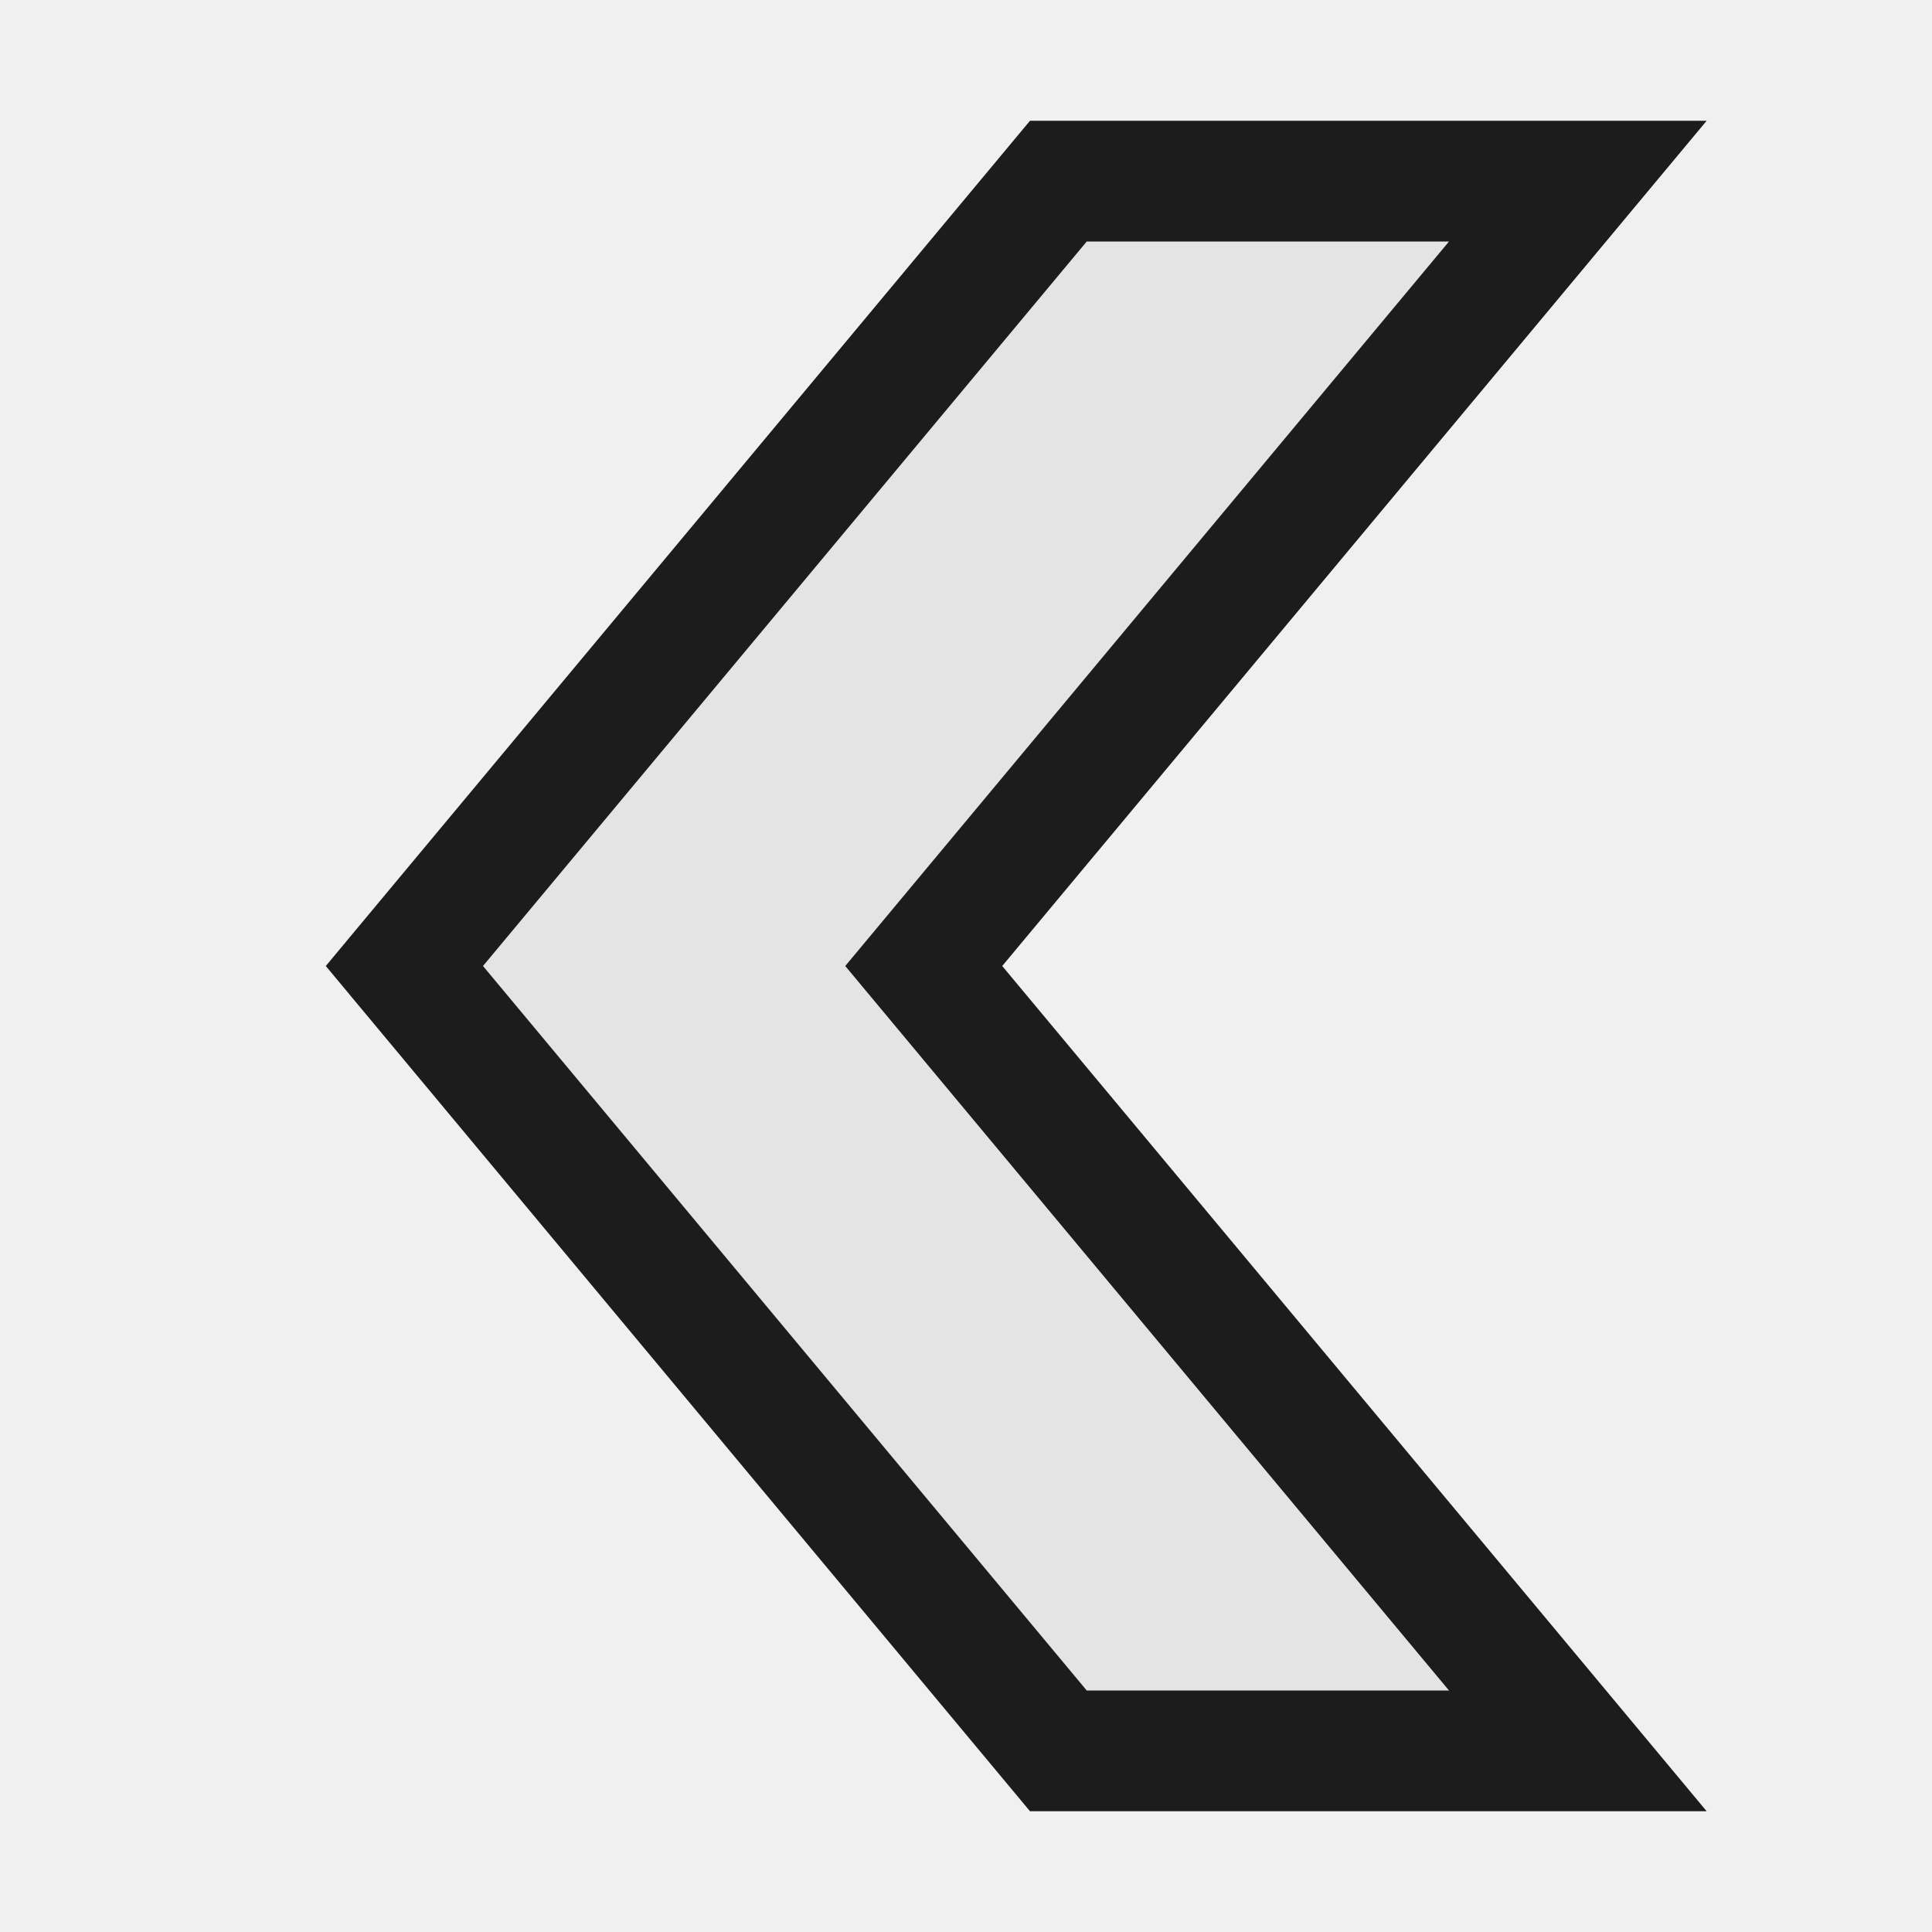
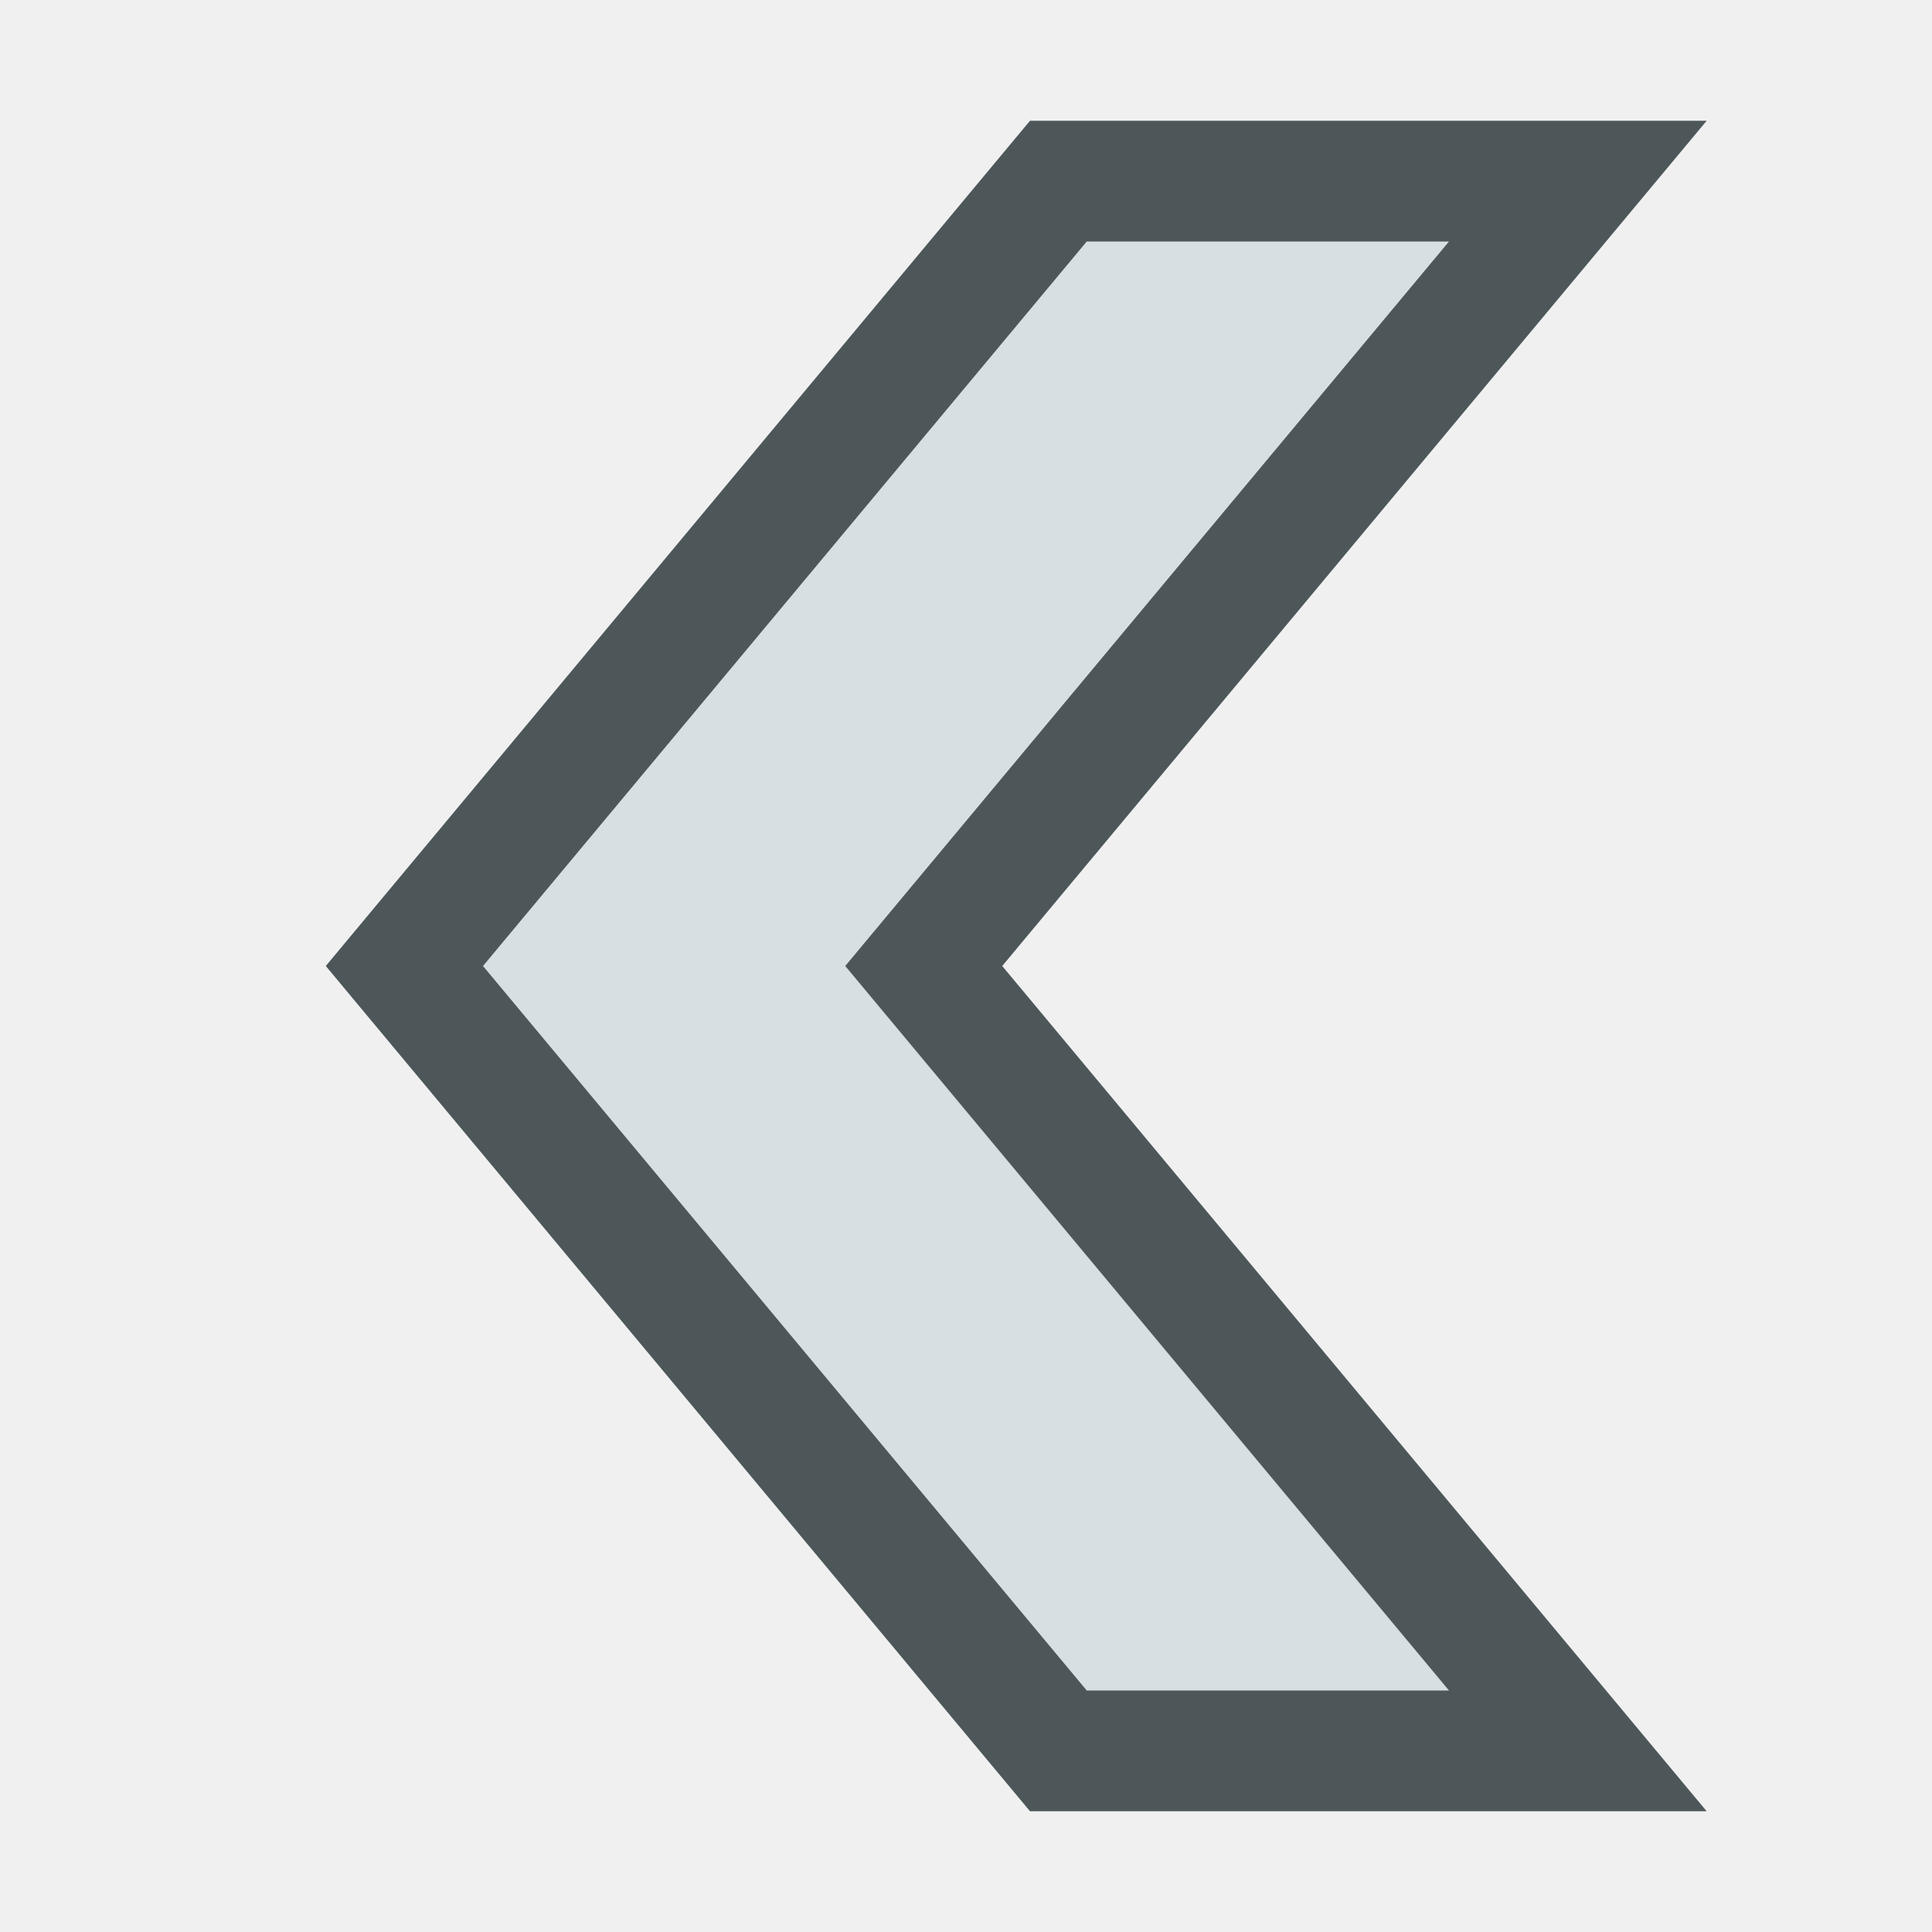
<svg xmlns="http://www.w3.org/2000/svg" version="1.1" viewBox="0 0 16 16">
-   <path style="opacity:.88" d="m 14.134,15 h -2.135 -3.469 l -5.832,-7 5.832,-7 h 5.604 l -5.834,7 Z " />
-   <path style="fill:#fff;opacity:.88" d="m 12,14 -5,-6 5,-6 h -3 l -5,6 5,6 z " />
+   <path style="fill:#4d575a" d="m 14.134,15 h -2.135 -3.469 l -5.832,-7 5.832,-7 h 5.604 l -5.834,7 Z " />
+   <path style="fill:#d6dfe2" d="m 12,14 -5,-6 5,-6 h -3 l -5,6 5,6 z " />
</svg>
